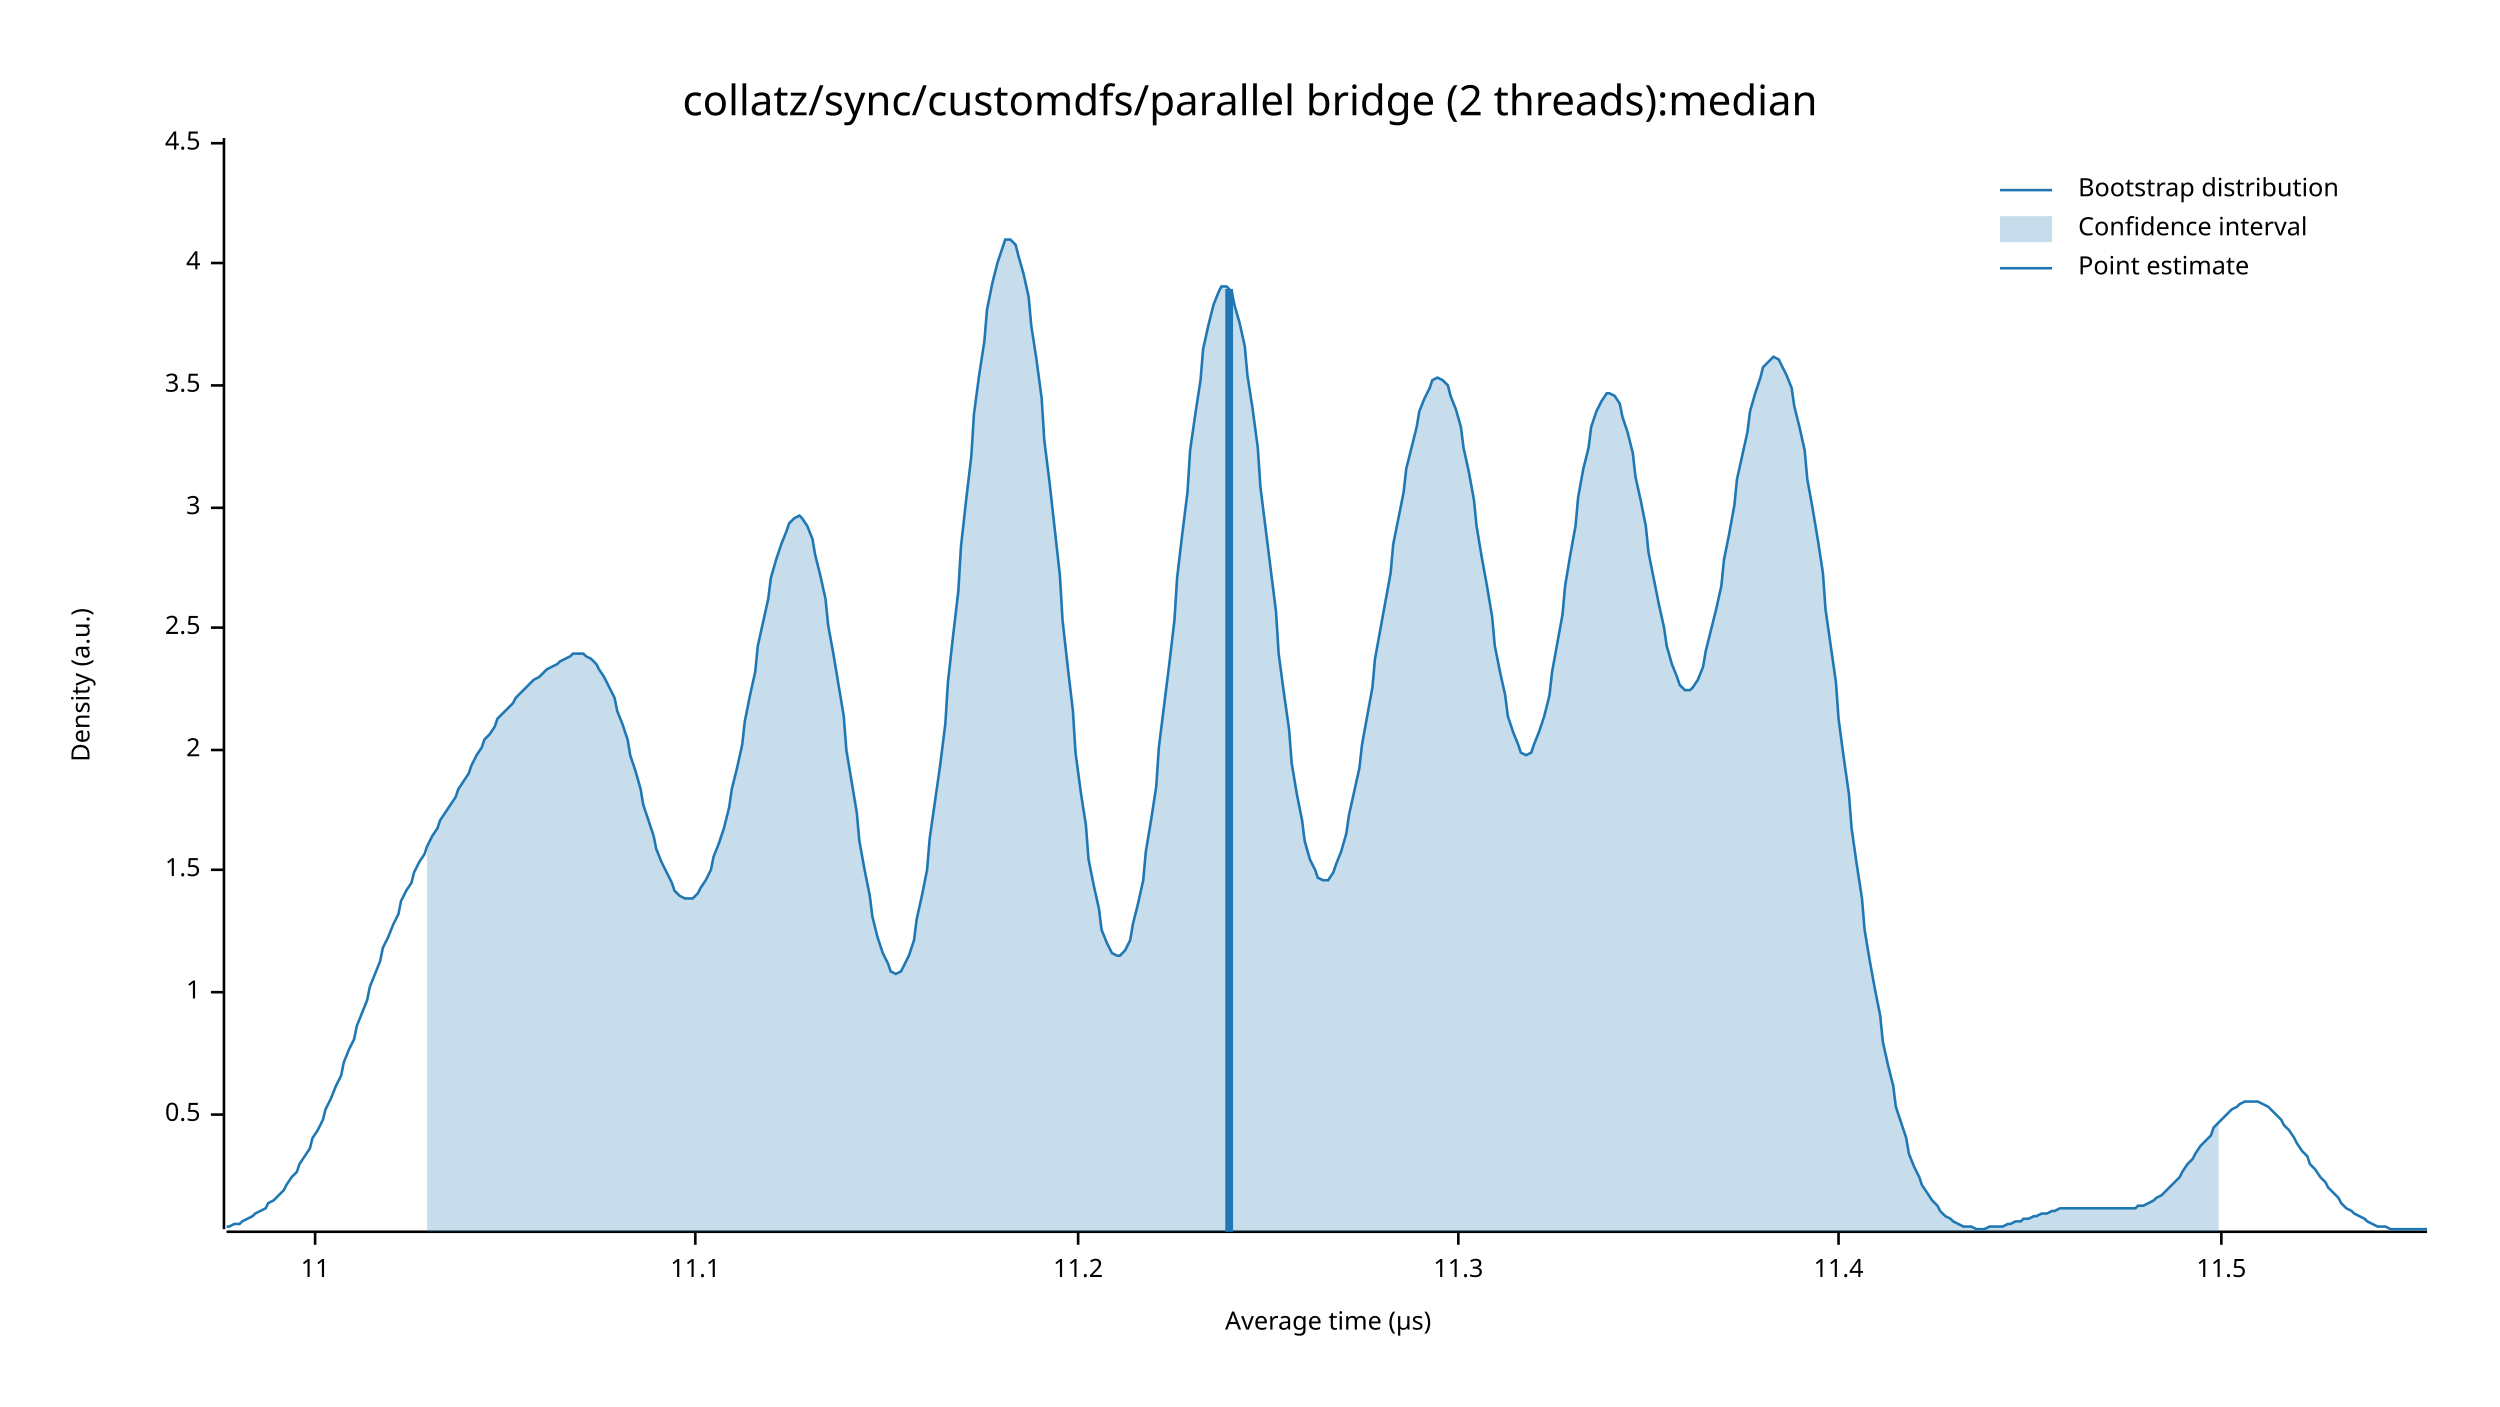
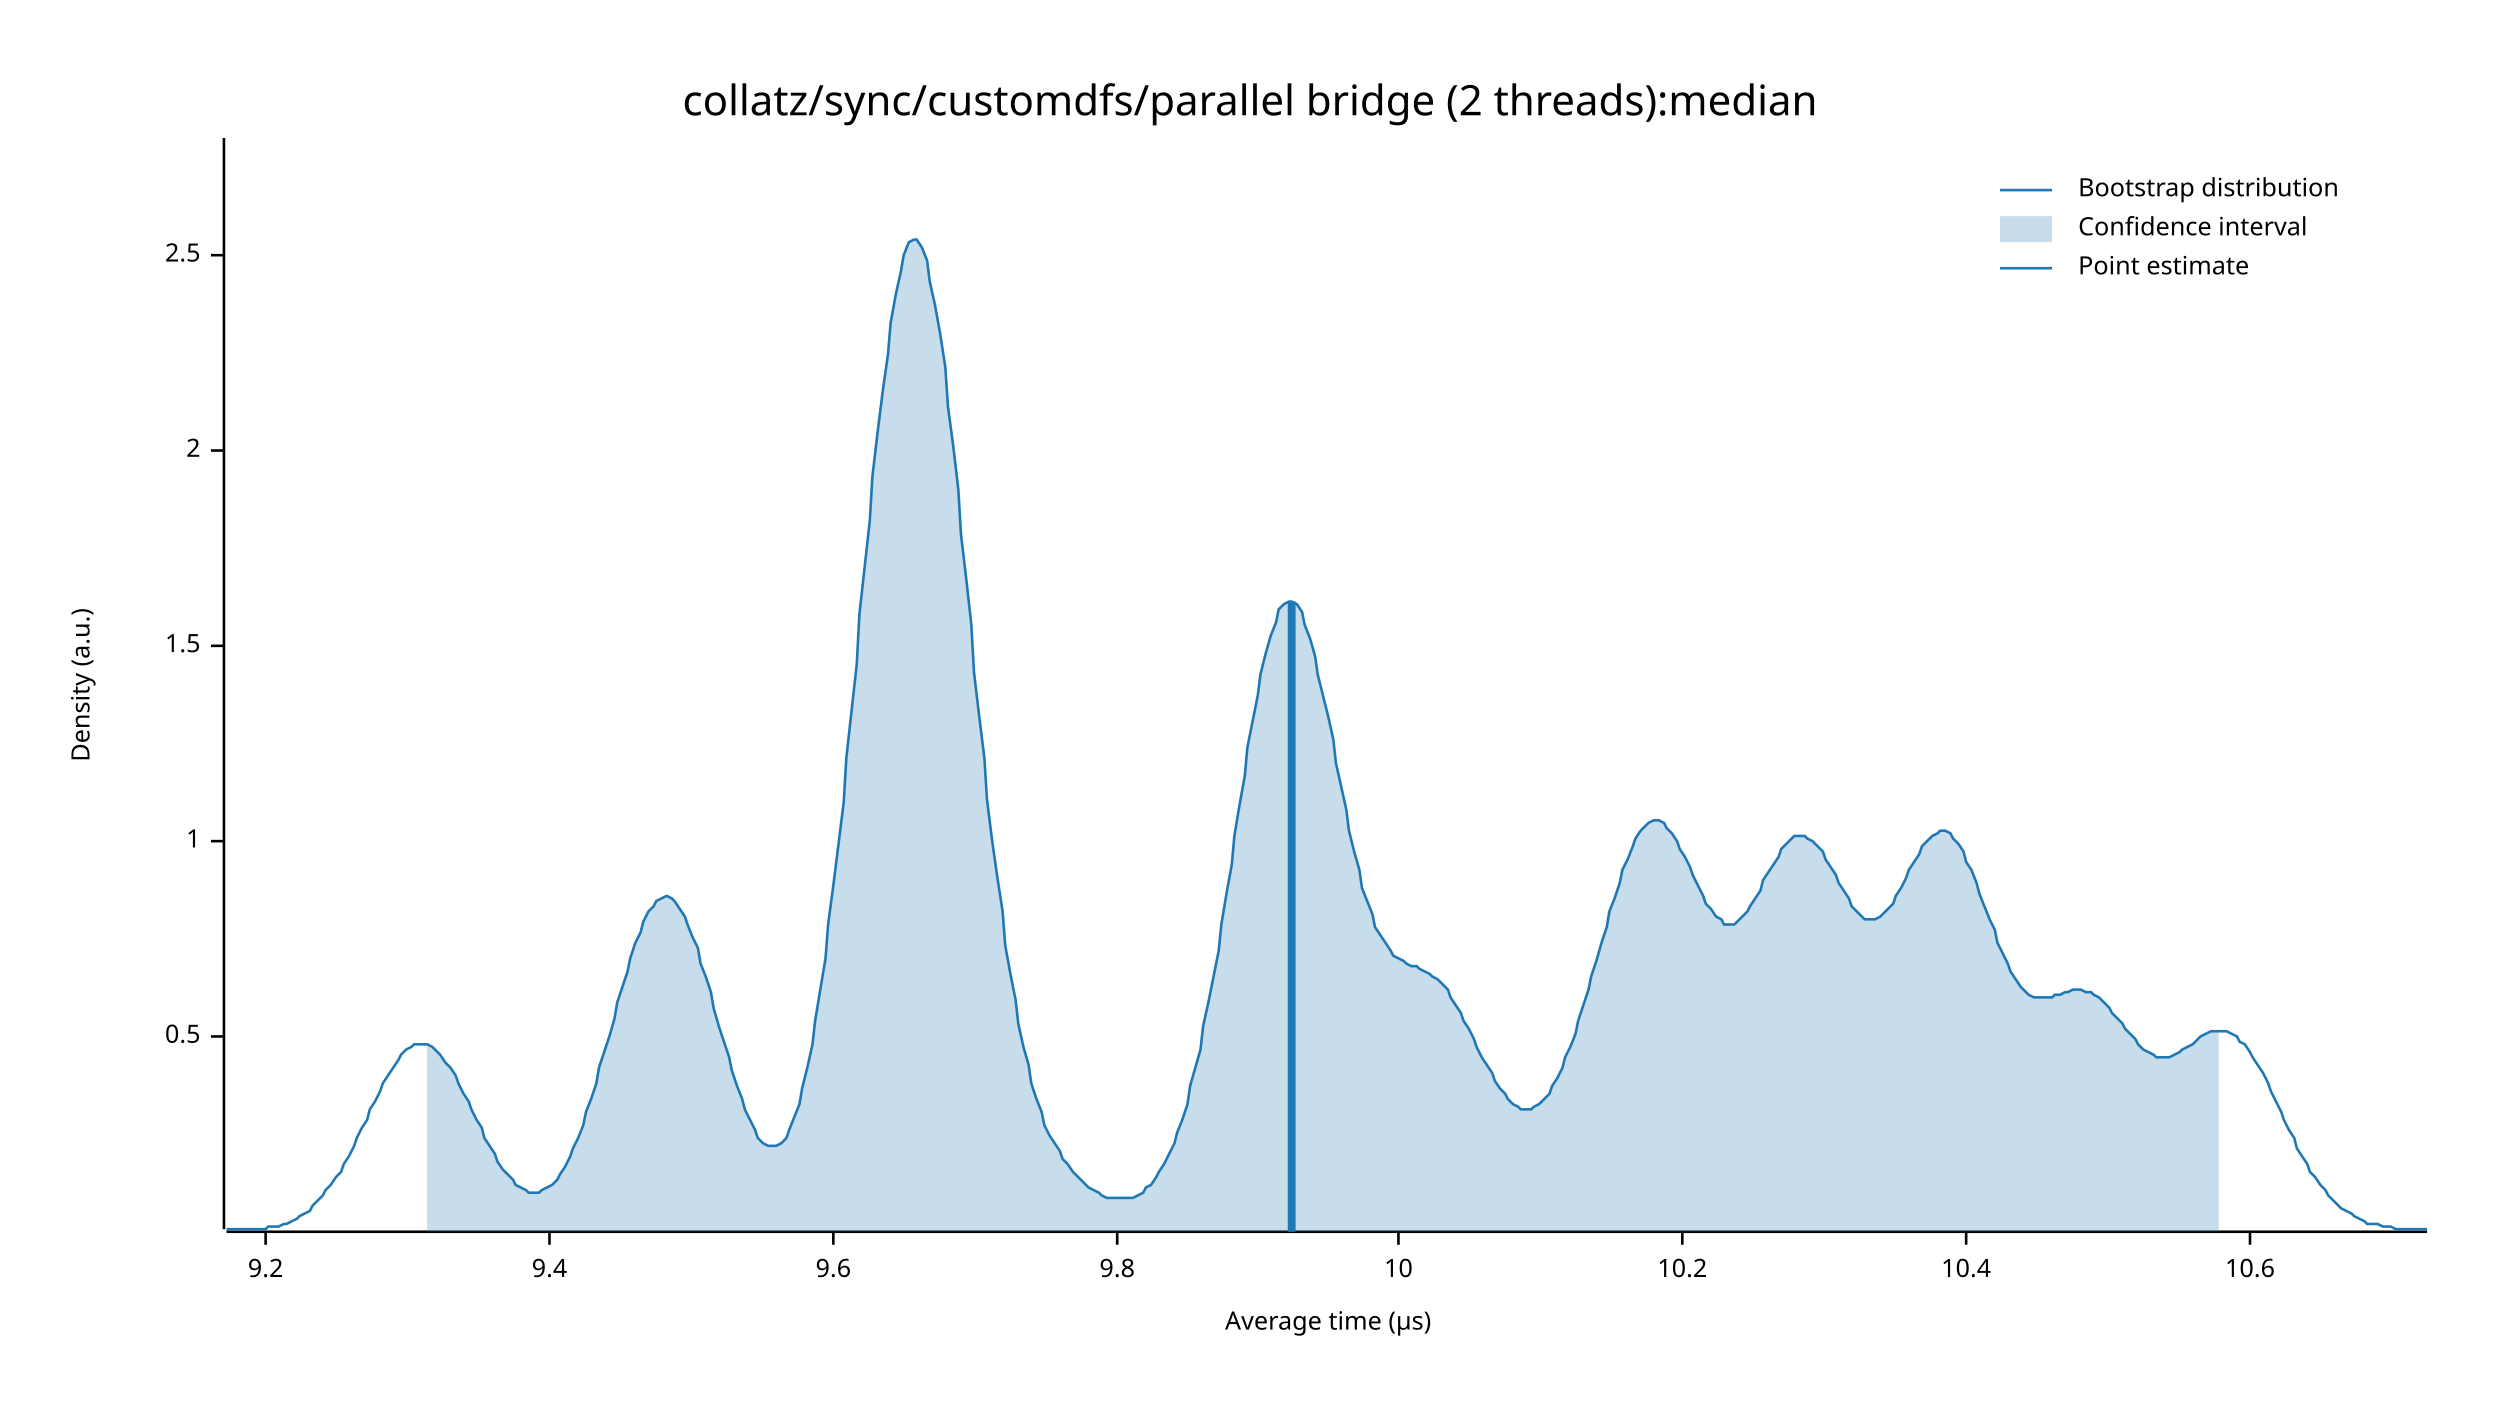
<svg xmlns="http://www.w3.org/2000/svg" width="960" height="540" viewBox="0 0 960 540">
  <text x="480" y="32" dy="0.76em" text-anchor="middle" font-family="sans-serif" font-size="16.129" opacity="1" fill="#000000">
collatz/sync/customdfs/parallel bridge (2 threads):median
</text>
  <text x="27" y="263" dy="0.76em" text-anchor="middle" font-family="sans-serif" font-size="9.677" opacity="1" fill="#000000" transform="rotate(270, 27, 263)">
Density (a.u.)
</text>
  <text x="510" y="513" dy="-0.5ex" text-anchor="middle" font-family="sans-serif" font-size="9.677" opacity="1" fill="#000000">
Average time (µs)
</text>
  <polyline fill="none" opacity="1" stroke="#000000" stroke-width="1" points="86,53 86,472 " />
-   <text x="77" y="428" dy="0.5ex" text-anchor="end" font-family="sans-serif" font-size="9.677" opacity="1" fill="#000000">
+   <text x="77" y="398" dy="0.5ex" text-anchor="end" font-family="sans-serif" font-size="9.677" opacity="1" fill="#000000">
0.5
</text>
-   <polyline fill="none" opacity="1" stroke="#000000" stroke-width="1" points="81,428 86,428 " />
-   <text x="77" y="381" dy="0.5ex" text-anchor="end" font-family="sans-serif" font-size="9.677" opacity="1" fill="#000000">
+   <polyline fill="none" opacity="1" stroke="#000000" stroke-width="1" points="81,398 86,398 " />
+   <text x="77" y="323" dy="0.5ex" text-anchor="end" font-family="sans-serif" font-size="9.677" opacity="1" fill="#000000">
1
</text>
-   <polyline fill="none" opacity="1" stroke="#000000" stroke-width="1" points="81,381 86,381 " />
-   <text x="77" y="334" dy="0.5ex" text-anchor="end" font-family="sans-serif" font-size="9.677" opacity="1" fill="#000000">
+   <polyline fill="none" opacity="1" stroke="#000000" stroke-width="1" points="81,323 86,323 " />
+   <text x="77" y="248" dy="0.5ex" text-anchor="end" font-family="sans-serif" font-size="9.677" opacity="1" fill="#000000">
1.5
</text>
-   <polyline fill="none" opacity="1" stroke="#000000" stroke-width="1" points="81,334 86,334 " />
-   <text x="77" y="288" dy="0.5ex" text-anchor="end" font-family="sans-serif" font-size="9.677" opacity="1" fill="#000000">
+   <polyline fill="none" opacity="1" stroke="#000000" stroke-width="1" points="81,248 86,248 " />
+   <text x="77" y="173" dy="0.5ex" text-anchor="end" font-family="sans-serif" font-size="9.677" opacity="1" fill="#000000">
2
</text>
-   <polyline fill="none" opacity="1" stroke="#000000" stroke-width="1" points="81,288 86,288 " />
-   <text x="77" y="241" dy="0.5ex" text-anchor="end" font-family="sans-serif" font-size="9.677" opacity="1" fill="#000000">
+   <polyline fill="none" opacity="1" stroke="#000000" stroke-width="1" points="81,173 86,173 " />
+   <text x="77" y="98" dy="0.5ex" text-anchor="end" font-family="sans-serif" font-size="9.677" opacity="1" fill="#000000">
2.5
</text>
-   <polyline fill="none" opacity="1" stroke="#000000" stroke-width="1" points="81,241 86,241 " />
-   <text x="77" y="195" dy="0.5ex" text-anchor="end" font-family="sans-serif" font-size="9.677" opacity="1" fill="#000000">
- 3
+   <polyline fill="none" opacity="1" stroke="#000000" stroke-width="1" points="81,98 86,98 " />
+   <polyline fill="none" opacity="1" stroke="#000000" stroke-width="1" points="87,473 932,473 " />
+   <text x="102" y="483" dy="0.76em" text-anchor="middle" font-family="sans-serif" font-size="9.677" opacity="1" fill="#000000">
+ 9.2
</text>
-   <polyline fill="none" opacity="1" stroke="#000000" stroke-width="1" points="81,195 86,195 " />
-   <text x="77" y="148" dy="0.5ex" text-anchor="end" font-family="sans-serif" font-size="9.677" opacity="1" fill="#000000">
- 3.5
+   <polyline fill="none" opacity="1" stroke="#000000" stroke-width="1" points="102,473 102,478 " />
+   <text x="211" y="483" dy="0.76em" text-anchor="middle" font-family="sans-serif" font-size="9.677" opacity="1" fill="#000000">
+ 9.4
</text>
-   <polyline fill="none" opacity="1" stroke="#000000" stroke-width="1" points="81,148 86,148 " />
-   <text x="77" y="101" dy="0.5ex" text-anchor="end" font-family="sans-serif" font-size="9.677" opacity="1" fill="#000000">
- 4
+   <polyline fill="none" opacity="1" stroke="#000000" stroke-width="1" points="211,473 211,478 " />
+   <text x="320" y="483" dy="0.76em" text-anchor="middle" font-family="sans-serif" font-size="9.677" opacity="1" fill="#000000">
+ 9.6
</text>
-   <polyline fill="none" opacity="1" stroke="#000000" stroke-width="1" points="81,101 86,101 " />
-   <text x="77" y="55" dy="0.5ex" text-anchor="end" font-family="sans-serif" font-size="9.677" opacity="1" fill="#000000">
- 4.5
+   <polyline fill="none" opacity="1" stroke="#000000" stroke-width="1" points="320,473 320,478 " />
+   <text x="429" y="483" dy="0.76em" text-anchor="middle" font-family="sans-serif" font-size="9.677" opacity="1" fill="#000000">
+ 9.8
</text>
-   <polyline fill="none" opacity="1" stroke="#000000" stroke-width="1" points="81,55 86,55 " />
-   <polyline fill="none" opacity="1" stroke="#000000" stroke-width="1" points="87,473 932,473 " />
-   <text x="121" y="483" dy="0.76em" text-anchor="middle" font-family="sans-serif" font-size="9.677" opacity="1" fill="#000000">
- 11
+   <polyline fill="none" opacity="1" stroke="#000000" stroke-width="1" points="429,473 429,478 " />
+   <text x="537" y="483" dy="0.76em" text-anchor="middle" font-family="sans-serif" font-size="9.677" opacity="1" fill="#000000">
+ 10
</text>
-   <polyline fill="none" opacity="1" stroke="#000000" stroke-width="1" points="121,473 121,478 " />
-   <text x="267" y="483" dy="0.76em" text-anchor="middle" font-family="sans-serif" font-size="9.677" opacity="1" fill="#000000">
- 11.1
+   <polyline fill="none" opacity="1" stroke="#000000" stroke-width="1" points="537,473 537,478 " />
+   <text x="646" y="483" dy="0.76em" text-anchor="middle" font-family="sans-serif" font-size="9.677" opacity="1" fill="#000000">
+ 10.2
</text>
-   <polyline fill="none" opacity="1" stroke="#000000" stroke-width="1" points="267,473 267,478 " />
-   <text x="414" y="483" dy="0.76em" text-anchor="middle" font-family="sans-serif" font-size="9.677" opacity="1" fill="#000000">
- 11.2
+   <polyline fill="none" opacity="1" stroke="#000000" stroke-width="1" points="646,473 646,478 " />
+   <text x="755" y="483" dy="0.76em" text-anchor="middle" font-family="sans-serif" font-size="9.677" opacity="1" fill="#000000">
+ 10.4
</text>
-   <polyline fill="none" opacity="1" stroke="#000000" stroke-width="1" points="414,473 414,478 " />
-   <text x="560" y="483" dy="0.76em" text-anchor="middle" font-family="sans-serif" font-size="9.677" opacity="1" fill="#000000">
- 11.3
+   <polyline fill="none" opacity="1" stroke="#000000" stroke-width="1" points="755,473 755,478 " />
+   <text x="864" y="483" dy="0.76em" text-anchor="middle" font-family="sans-serif" font-size="9.677" opacity="1" fill="#000000">
+ 10.6
</text>
-   <polyline fill="none" opacity="1" stroke="#000000" stroke-width="1" points="560,473 560,478 " />
-   <text x="706" y="483" dy="0.76em" text-anchor="middle" font-family="sans-serif" font-size="9.677" opacity="1" fill="#000000">
- 11.4
- </text>
-   <polyline fill="none" opacity="1" stroke="#000000" stroke-width="1" points="706,473 706,478 " />
-   <text x="853" y="483" dy="0.76em" text-anchor="middle" font-family="sans-serif" font-size="9.677" opacity="1" fill="#000000">
- 11.5
- </text>
-   <polyline fill="none" opacity="1" stroke="#000000" stroke-width="1" points="853,473 853,478 " />
-   <polyline fill="none" opacity="1" stroke="#1F78B4" stroke-width="1" points="87,471 88,471 90,470 92,470 93,469 95,468 97,467 98,466 100,465 102,464 103,462 105,461 107,459 109,457 110,455 112,452 114,450 115,447 117,444 119,441 120,437 122,434 124,430 125,426 127,422 129,417 131,413 132,408 134,403 136,399 137,394 139,389 141,384 142,379 144,374 146,369 147,364 149,360 151,355 153,351 154,346 156,342 158,339 159,335 161,331 163,328 164,325 166,321 168,318 169,315 171,312 173,309 175,306 176,303 178,300 180,297 181,294 183,290 185,287 186,284 188,282 190,279 191,276 193,274 195,272 197,270 198,268 200,266 202,264 203,263 205,261 207,260 208,259 210,257 212,256 214,255 215,254 217,253 219,252 220,251 222,251 224,251 225,252 227,253 229,255 230,257 232,260 234,264 236,268 237,273 239,278 241,284 242,290 244,296 246,303 247,309 249,315 251,321 252,326 254,331 256,335 258,339 259,342 261,344 263,345 264,345 266,345 268,343 269,341 271,338 273,334 274,329 276,324 278,318 280,310 281,303 283,295 285,286 286,277 288,267 290,258 291,248 293,239 295,230 296,222 298,215 300,209 302,204 303,201 305,199 307,198 308,199 310,202 312,207 313,213 315,221 317,230 318,240 320,251 322,263 324,275 325,288 327,300 329,312 330,323 332,334 334,344 335,352 337,360 339,366 341,370 342,373 344,374 346,373 347,371 349,367 351,361 352,353 354,344 356,334 357,322 359,308 361,294 363,278 364,262 366,244 368,227 369,210 371,192 373,175 374,159 376,144 378,131 379,119 381,109 383,101 385,95 386,92 388,92 390,94 391,98 393,105 395,114 396,125 398,138 400,153 401,169 403,185 405,203 407,221 408,238 410,256 412,273 413,289 415,304 417,317 418,330 420,340 422,349 423,357 425,362 427,366 429,367 430,367 432,365 434,361 435,355 437,347 439,338 440,327 442,315 444,302 445,287 447,271 449,255 451,238 452,222 454,205 456,189 457,173 459,159 461,146 462,134 464,125 466,117 468,112 469,110 471,110 473,112 474,117 476,124 478,133 479,144 481,157 483,172 484,187 486,203 488,219 490,235 491,251 493,266 495,280 496,293 498,305 500,315 501,323 503,330 505,334 506,337 508,338 510,338 512,335 513,332 515,327 517,320 518,313 520,304 522,295 523,286 525,275 527,264 528,253 530,242 532,231 534,220 535,209 537,199 539,189 540,180 542,172 544,164 545,158 547,153 549,149 550,146 552,145 554,146 556,148 557,152 559,157 561,164 562,172 564,181 566,192 567,202 569,214 571,225 573,237 574,248 576,258 578,267 579,275 581,281 583,286 584,289 586,290 588,289 589,286 591,281 593,275 595,267 596,258 598,247 600,236 601,225 603,213 605,202 606,191 608,180 610,172 611,164 613,158 615,154 617,151 618,151 620,152 622,155 623,160 625,166 627,174 628,183 630,192 632,202 633,212 635,222 637,232 639,241 640,248 642,255 644,260 645,263 647,265 649,265 650,264 652,261 654,256 655,250 657,242 659,234 661,225 662,215 664,205 666,194 667,184 669,175 671,166 672,158 674,151 676,145 677,141 679,139 681,137 683,138 684,140 686,144 688,149 689,156 691,164 693,173 694,184 696,195 698,207 700,220 701,234 703,248 705,262 706,276 708,291 710,305 711,318 713,332 715,345 716,357 718,369 720,380 722,390 723,400 725,409 727,417 728,425 730,431 732,437 733,443 735,448 737,452 738,455 740,458 742,461 744,463 745,465 747,467 749,468 750,469 752,470 754,471 755,471 757,471 759,472 760,472 762,472 764,471 766,471 767,471 769,471 771,470 772,470 774,469 776,469 777,468 779,468 781,467 782,467 784,466 786,466 788,465 789,465 791,464 793,464 794,464 796,464 798,464 799,464 801,464 803,464 804,464 806,464 808,464 810,464 811,464 813,464 815,464 816,464 818,464 820,464 821,463 823,463 825,462 827,461 828,460 830,459 832,457 833,456 835,454 837,452 838,450 840,447 842,445 843,443 845,440 847,438 849,436 850,433 852,431 854,429 855,428 857,426 859,425 860,424 862,423 864,423 865,423 867,423 869,424 871,425 872,426 874,428 876,430 877,432 879,434 881,437 882,439 884,442 886,444 887,447 889,449 891,452 893,454 894,456 896,458 898,460 899,462 901,464 903,465 904,466 906,467 908,468 909,469 911,470 913,471 915,471 916,471 918,472 920,472 921,472 923,472 925,472 926,472 928,472 930,472 932,472 " />
-   <polygon opacity="0.25" fill="#1F78B4" points="164,325 166,321 168,318 169,315 171,312 173,309 175,306 176,303 178,300 180,297 181,294 183,290 185,287 186,284 188,282 190,279 191,276 193,274 195,272 197,270 198,268 200,266 202,264 203,263 205,261 207,260 208,259 210,257 212,256 214,255 215,254 217,253 219,252 220,251 222,251 224,251 225,252 227,253 229,255 230,257 232,260 234,264 236,268 237,273 239,278 241,284 242,290 244,296 246,303 247,309 249,315 251,321 252,326 254,331 256,335 258,339 259,342 261,344 263,345 264,345 266,345 268,343 269,341 271,338 273,334 274,329 276,324 278,318 280,310 281,303 283,295 285,286 286,277 288,267 290,258 291,248 293,239 295,230 296,222 298,215 300,209 302,204 303,201 305,199 307,198 308,199 310,202 312,207 313,213 315,221 317,230 318,240 320,251 322,263 324,275 325,288 327,300 329,312 330,323 332,334 334,344 335,352 337,360 339,366 341,370 342,373 344,374 346,373 347,371 349,367 351,361 352,353 354,344 356,334 357,322 359,308 361,294 363,278 364,262 366,244 368,227 369,210 371,192 373,175 374,159 376,144 378,131 379,119 381,109 383,101 385,95 386,92 388,92 390,94 391,98 393,105 395,114 396,125 398,138 400,153 401,169 403,185 405,203 407,221 408,238 410,256 412,273 413,289 415,304 417,317 418,330 420,340 422,349 423,357 425,362 427,366 429,367 430,367 432,365 434,361 435,355 437,347 439,338 440,327 442,315 444,302 445,287 447,271 449,255 451,238 452,222 454,205 456,189 457,173 459,159 461,146 462,134 464,125 466,117 468,112 469,110 471,110 473,112 474,117 476,124 478,133 479,144 481,157 483,172 484,187 486,203 488,219 490,235 491,251 493,266 495,280 496,293 498,305 500,315 501,323 503,330 505,334 506,337 508,338 510,338 512,335 513,332 515,327 517,320 518,313 520,304 522,295 523,286 525,275 527,264 528,253 530,242 532,231 534,220 535,209 537,199 539,189 540,180 542,172 544,164 545,158 547,153 549,149 550,146 552,145 554,146 556,148 557,152 559,157 561,164 562,172 564,181 566,192 567,202 569,214 571,225 573,237 574,248 576,258 578,267 579,275 581,281 583,286 584,289 586,290 588,289 589,286 591,281 593,275 595,267 596,258 598,247 600,236 601,225 603,213 605,202 606,191 608,180 610,172 611,164 613,158 615,154 617,151 618,151 620,152 622,155 623,160 625,166 627,174 628,183 630,192 632,202 633,212 635,222 637,232 639,241 640,248 642,255 644,260 645,263 647,265 649,265 650,264 652,261 654,256 655,250 657,242 659,234 661,225 662,215 664,205 666,194 667,184 669,175 671,166 672,158 674,151 676,145 677,141 679,139 681,137 683,138 684,140 686,144 688,149 689,156 691,164 693,173 694,184 696,195 698,207 700,220 701,234 703,248 705,262 706,276 708,291 710,305 711,318 713,332 715,345 716,357 718,369 720,380 722,390 723,400 725,409 727,417 728,425 730,431 732,437 733,443 735,448 737,452 738,455 740,458 742,461 744,463 745,465 747,467 749,468 750,469 752,470 754,471 755,471 757,471 759,472 760,472 762,472 764,471 766,471 767,471 769,471 771,470 772,470 774,469 776,469 777,468 779,468 781,467 782,467 784,466 786,466 788,465 789,465 791,464 793,464 794,464 796,464 798,464 799,464 801,464 803,464 804,464 806,464 808,464 810,464 811,464 813,464 815,464 816,464 818,464 820,464 821,463 823,463 825,462 827,461 828,460 830,459 832,457 833,456 835,454 837,452 838,450 840,447 842,445 843,443 845,440 847,438 849,436 850,433 852,431 852,473 164,473 " />
-   <polyline fill="none" opacity="1" stroke="#1F78B4" stroke-width="3" points="472,473 472,111 " />
+   <polyline fill="none" opacity="1" stroke="#000000" stroke-width="1" points="864,473 864,478 " />
+   <polyline fill="none" opacity="1" stroke="#1F78B4" stroke-width="1" points="87,472 88,472 90,472 92,472 93,472 95,472 97,472 98,472 100,472 102,472 103,471 105,471 107,471 109,470 110,470 112,469 114,468 115,467 117,466 119,465 120,463 122,461 124,459 125,457 127,455 129,452 131,450 132,447 134,444 136,440 137,437 139,433 141,430 142,426 144,423 146,419 147,416 149,413 151,410 153,407 154,405 156,403 158,402 159,401 161,401 163,401 164,401 166,402 168,404 169,405 171,408 173,410 175,413 176,416 178,420 180,423 181,426 183,430 185,433 186,437 188,440 190,443 191,446 193,449 195,451 197,453 198,455 200,456 202,457 203,458 205,458 207,458 208,457 210,456 212,455 214,453 215,451 217,448 219,444 220,441 222,437 224,432 225,427 227,422 229,416 230,410 232,404 234,398 236,391 237,385 239,379 241,373 242,368 244,362 246,358 247,354 249,350 251,348 252,346 254,345 256,344 258,345 259,346 261,349 263,352 264,355 266,360 268,364 269,370 271,375 273,381 274,387 276,394 278,400 280,406 281,411 283,417 285,422 286,426 288,430 290,434 291,437 293,439 295,440 296,440 298,440 300,439 302,437 303,434 305,429 307,424 308,418 310,410 312,401 313,392 315,380 317,368 318,355 320,340 322,324 324,308 325,291 327,273 329,255 330,236 332,218 334,200 335,183 337,166 339,150 341,136 342,124 344,113 346,104 347,98 349,93 351,92 352,92 354,95 356,100 357,108 359,117 361,128 363,141 364,156 366,171 368,188 369,205 371,222 373,240 374,258 376,275 378,291 379,307 381,323 383,337 385,350 386,363 388,374 390,384 391,393 393,402 395,409 396,416 398,422 400,427 401,432 403,436 405,439 407,442 408,445 410,447 412,450 413,451 415,453 417,455 418,456 420,457 422,458 423,459 425,460 427,460 429,460 430,460 432,460 434,460 435,460 437,459 439,458 440,456 442,455 444,452 445,450 447,447 449,443 451,439 452,435 454,430 456,424 457,417 459,410 461,403 462,394 464,385 466,375 468,365 469,355 471,343 473,332 474,321 476,309 478,298 479,287 481,277 483,267 484,259 486,251 488,244 490,239 491,234 493,232 495,231 496,231 498,232 500,235 501,240 503,245 505,252 506,259 508,267 510,275 512,284 513,293 515,302 517,311 518,319 520,327 522,334 523,341 525,346 527,351 528,356 530,359 532,362 534,365 535,367 537,368 539,369 540,370 542,371 544,371 545,372 547,373 549,374 550,375 552,376 554,378 556,380 557,383 559,386 561,389 562,392 564,395 566,399 567,402 569,406 571,409 573,412 574,415 576,418 578,420 579,422 581,424 583,425 584,426 586,426 588,426 589,425 591,424 593,422 595,420 596,417 598,414 600,410 601,406 603,402 605,397 606,392 608,386 610,380 611,375 613,369 615,362 617,356 618,350 620,345 622,339 623,334 625,330 627,325 628,322 630,319 632,317 633,316 635,315 637,315 639,316 640,318 642,320 644,323 645,326 647,329 649,333 650,336 652,340 654,344 655,347 657,349 659,352 661,353 662,355 664,355 666,355 667,354 669,352 671,350 672,348 674,345 676,342 677,338 679,335 681,332 683,329 684,326 686,324 688,322 689,321 691,321 693,321 694,322 696,323 698,325 700,327 701,330 703,333 705,336 706,339 708,342 710,345 711,348 713,350 715,352 716,353 718,353 720,353 722,352 723,351 725,349 727,347 728,344 730,341 732,337 733,334 735,331 737,328 738,325 740,323 742,321 744,320 745,319 747,319 749,320 750,322 752,324 754,327 755,331 757,334 759,339 760,343 762,348 764,353 766,357 767,362 769,366 771,370 772,373 774,376 776,379 777,380 779,382 781,383 782,383 784,383 786,383 788,383 789,382 791,382 793,381 794,381 796,380 798,380 799,380 801,381 803,381 804,382 806,383 808,385 810,387 811,389 813,391 815,393 816,395 818,397 820,399 821,401 823,403 825,404 827,405 828,406 830,406 832,406 833,406 835,405 837,404 838,403 840,402 842,401 843,400 845,398 847,397 849,396 850,396 852,396 854,396 855,396 857,397 859,398 860,400 862,401 864,404 865,406 867,409 869,412 871,416 872,419 874,423 876,427 877,430 879,434 881,437 882,441 884,444 886,447 887,450 889,452 891,455 893,457 894,459 896,461 898,463 899,464 901,465 903,466 904,467 906,468 908,469 909,470 911,470 913,470 915,471 916,471 918,471 920,472 921,472 923,472 925,472 926,472 928,472 930,472 932,472 " />
+   <polygon opacity="0.25" fill="#1F78B4" points="164,401 166,402 168,404 169,405 171,408 173,410 175,413 176,416 178,420 180,423 181,426 183,430 185,433 186,437 188,440 190,443 191,446 193,449 195,451 197,453 198,455 200,456 202,457 203,458 205,458 207,458 208,457 210,456 212,455 214,453 215,451 217,448 219,444 220,441 222,437 224,432 225,427 227,422 229,416 230,410 232,404 234,398 236,391 237,385 239,379 241,373 242,368 244,362 246,358 247,354 249,350 251,348 252,346 254,345 256,344 258,345 259,346 261,349 263,352 264,355 266,360 268,364 269,370 271,375 273,381 274,387 276,394 278,400 280,406 281,411 283,417 285,422 286,426 288,430 290,434 291,437 293,439 295,440 296,440 298,440 300,439 302,437 303,434 305,429 307,424 308,418 310,410 312,401 313,392 315,380 317,368 318,355 320,340 322,324 324,308 325,291 327,273 329,255 330,236 332,218 334,200 335,183 337,166 339,150 341,136 342,124 344,113 346,104 347,98 349,93 351,92 352,92 354,95 356,100 357,108 359,117 361,128 363,141 364,156 366,171 368,188 369,205 371,222 373,240 374,258 376,275 378,291 379,307 381,323 383,337 385,350 386,363 388,374 390,384 391,393 393,402 395,409 396,416 398,422 400,427 401,432 403,436 405,439 407,442 408,445 410,447 412,450 413,451 415,453 417,455 418,456 420,457 422,458 423,459 425,460 427,460 429,460 430,460 432,460 434,460 435,460 437,459 439,458 440,456 442,455 444,452 445,450 447,447 449,443 451,439 452,435 454,430 456,424 457,417 459,410 461,403 462,394 464,385 466,375 468,365 469,355 471,343 473,332 474,321 476,309 478,298 479,287 481,277 483,267 484,259 486,251 488,244 490,239 491,234 493,232 495,231 496,231 498,232 500,235 501,240 503,245 505,252 506,259 508,267 510,275 512,284 513,293 515,302 517,311 518,319 520,327 522,334 523,341 525,346 527,351 528,356 530,359 532,362 534,365 535,367 537,368 539,369 540,370 542,371 544,371 545,372 547,373 549,374 550,375 552,376 554,378 556,380 557,383 559,386 561,389 562,392 564,395 566,399 567,402 569,406 571,409 573,412 574,415 576,418 578,420 579,422 581,424 583,425 584,426 586,426 588,426 589,425 591,424 593,422 595,420 596,417 598,414 600,410 601,406 603,402 605,397 606,392 608,386 610,380 611,375 613,369 615,362 617,356 618,350 620,345 622,339 623,334 625,330 627,325 628,322 630,319 632,317 633,316 635,315 637,315 639,316 640,318 642,320 644,323 645,326 647,329 649,333 650,336 652,340 654,344 655,347 657,349 659,352 661,353 662,355 664,355 666,355 667,354 669,352 671,350 672,348 674,345 676,342 677,338 679,335 681,332 683,329 684,326 686,324 688,322 689,321 691,321 693,321 694,322 696,323 698,325 700,327 701,330 703,333 705,336 706,339 708,342 710,345 711,348 713,350 715,352 716,353 718,353 720,353 722,352 723,351 725,349 727,347 728,344 730,341 732,337 733,334 735,331 737,328 738,325 740,323 742,321 744,320 745,319 747,319 749,320 750,322 752,324 754,327 755,331 757,334 759,339 760,343 762,348 764,353 766,357 767,362 769,366 771,370 772,373 774,376 776,379 777,380 779,382 781,383 782,383 784,383 786,383 788,383 789,382 791,382 793,381 794,381 796,380 798,380 799,380 801,381 803,381 804,382 806,383 808,385 810,387 811,389 813,391 815,393 816,395 818,397 820,399 821,401 823,403 825,404 827,405 828,406 830,406 832,406 833,406 835,405 837,404 838,403 840,402 842,401 843,400 845,398 847,397 849,396 850,396 852,396 852,473 164,473 " />
+   <polyline fill="none" opacity="1" stroke="#1F78B4" stroke-width="3" points="496,473 496,231 " />
  <text x="798" y="68" dy="0.76em" text-anchor="start" font-family="sans-serif" font-size="9.677" opacity="1" fill="#000000">
Bootstrap distribution
</text>
  <text x="798" y="83" dy="0.76em" text-anchor="start" font-family="sans-serif" font-size="9.677" opacity="1" fill="#000000">
Confidence interval
</text>
  <text x="798" y="98" dy="0.76em" text-anchor="start" font-family="sans-serif" font-size="9.677" opacity="1" fill="#000000">
Point estimate
</text>
  <polyline fill="none" opacity="1" stroke="#1F78B4" stroke-width="1" points="768,73 788,73 " />
  <rect x="768" y="83" width="20" height="10" opacity="0.25" fill="#1F78B4" stroke="none" />
  <polyline fill="none" opacity="1" stroke="#1F78B4" stroke-width="1" points="768,103 788,103 " />
</svg>
